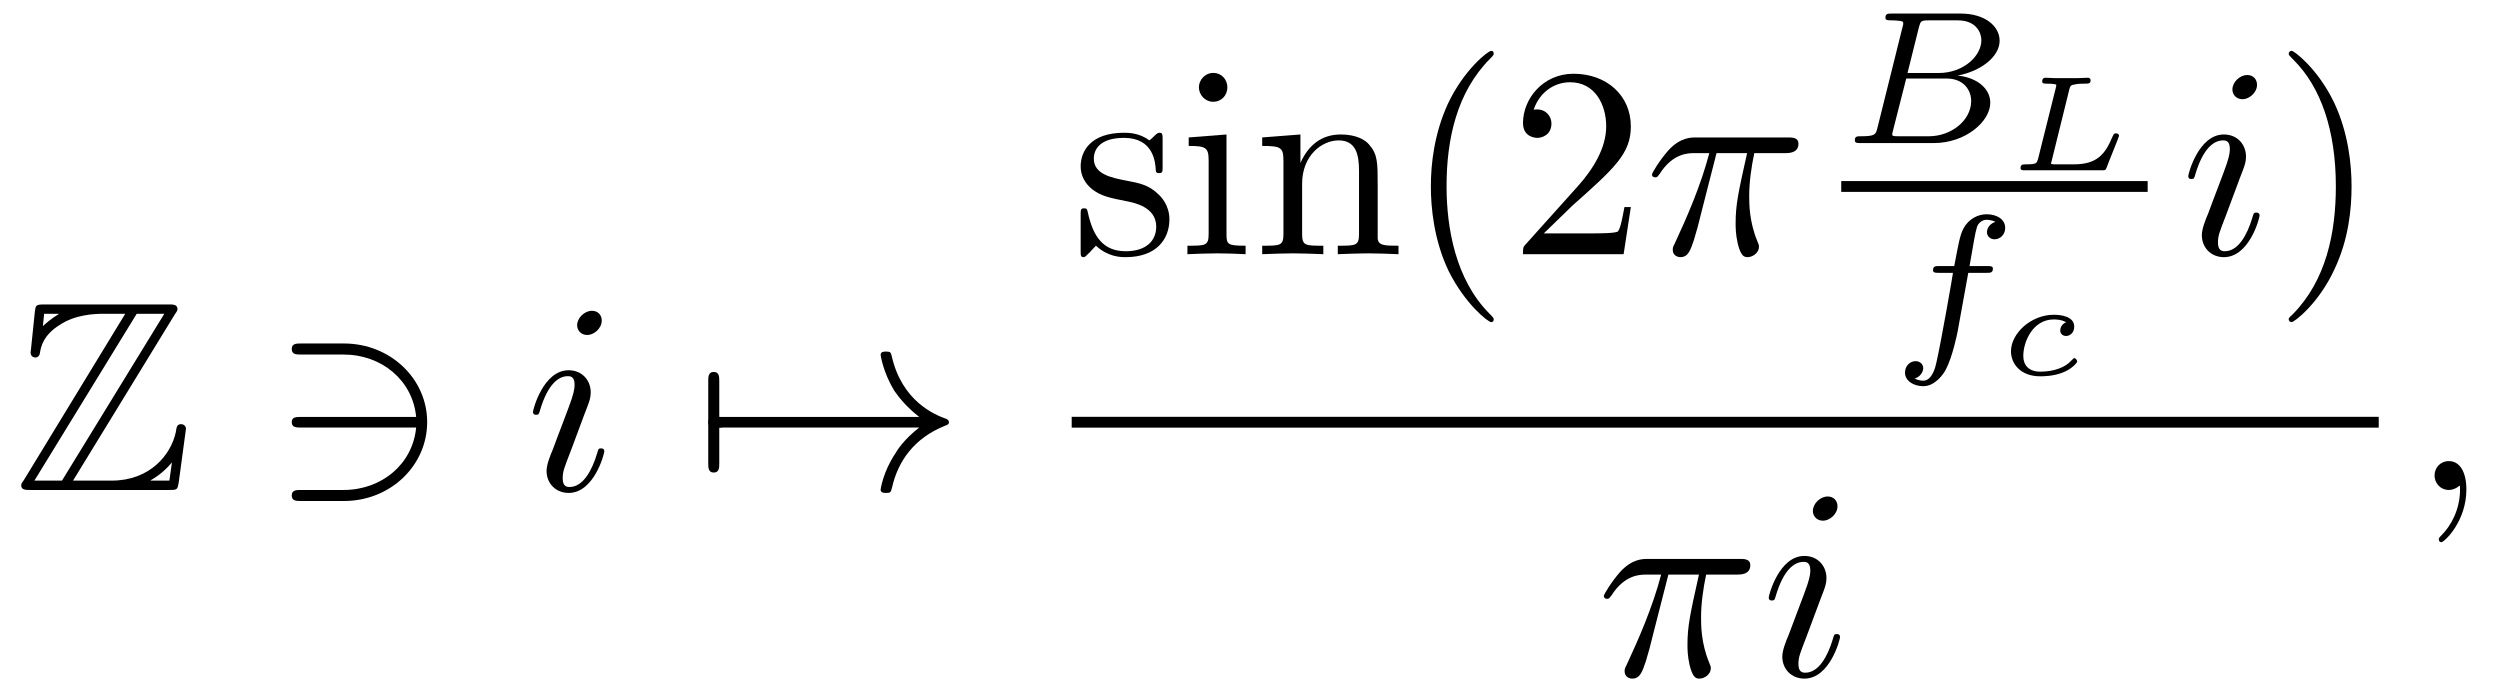
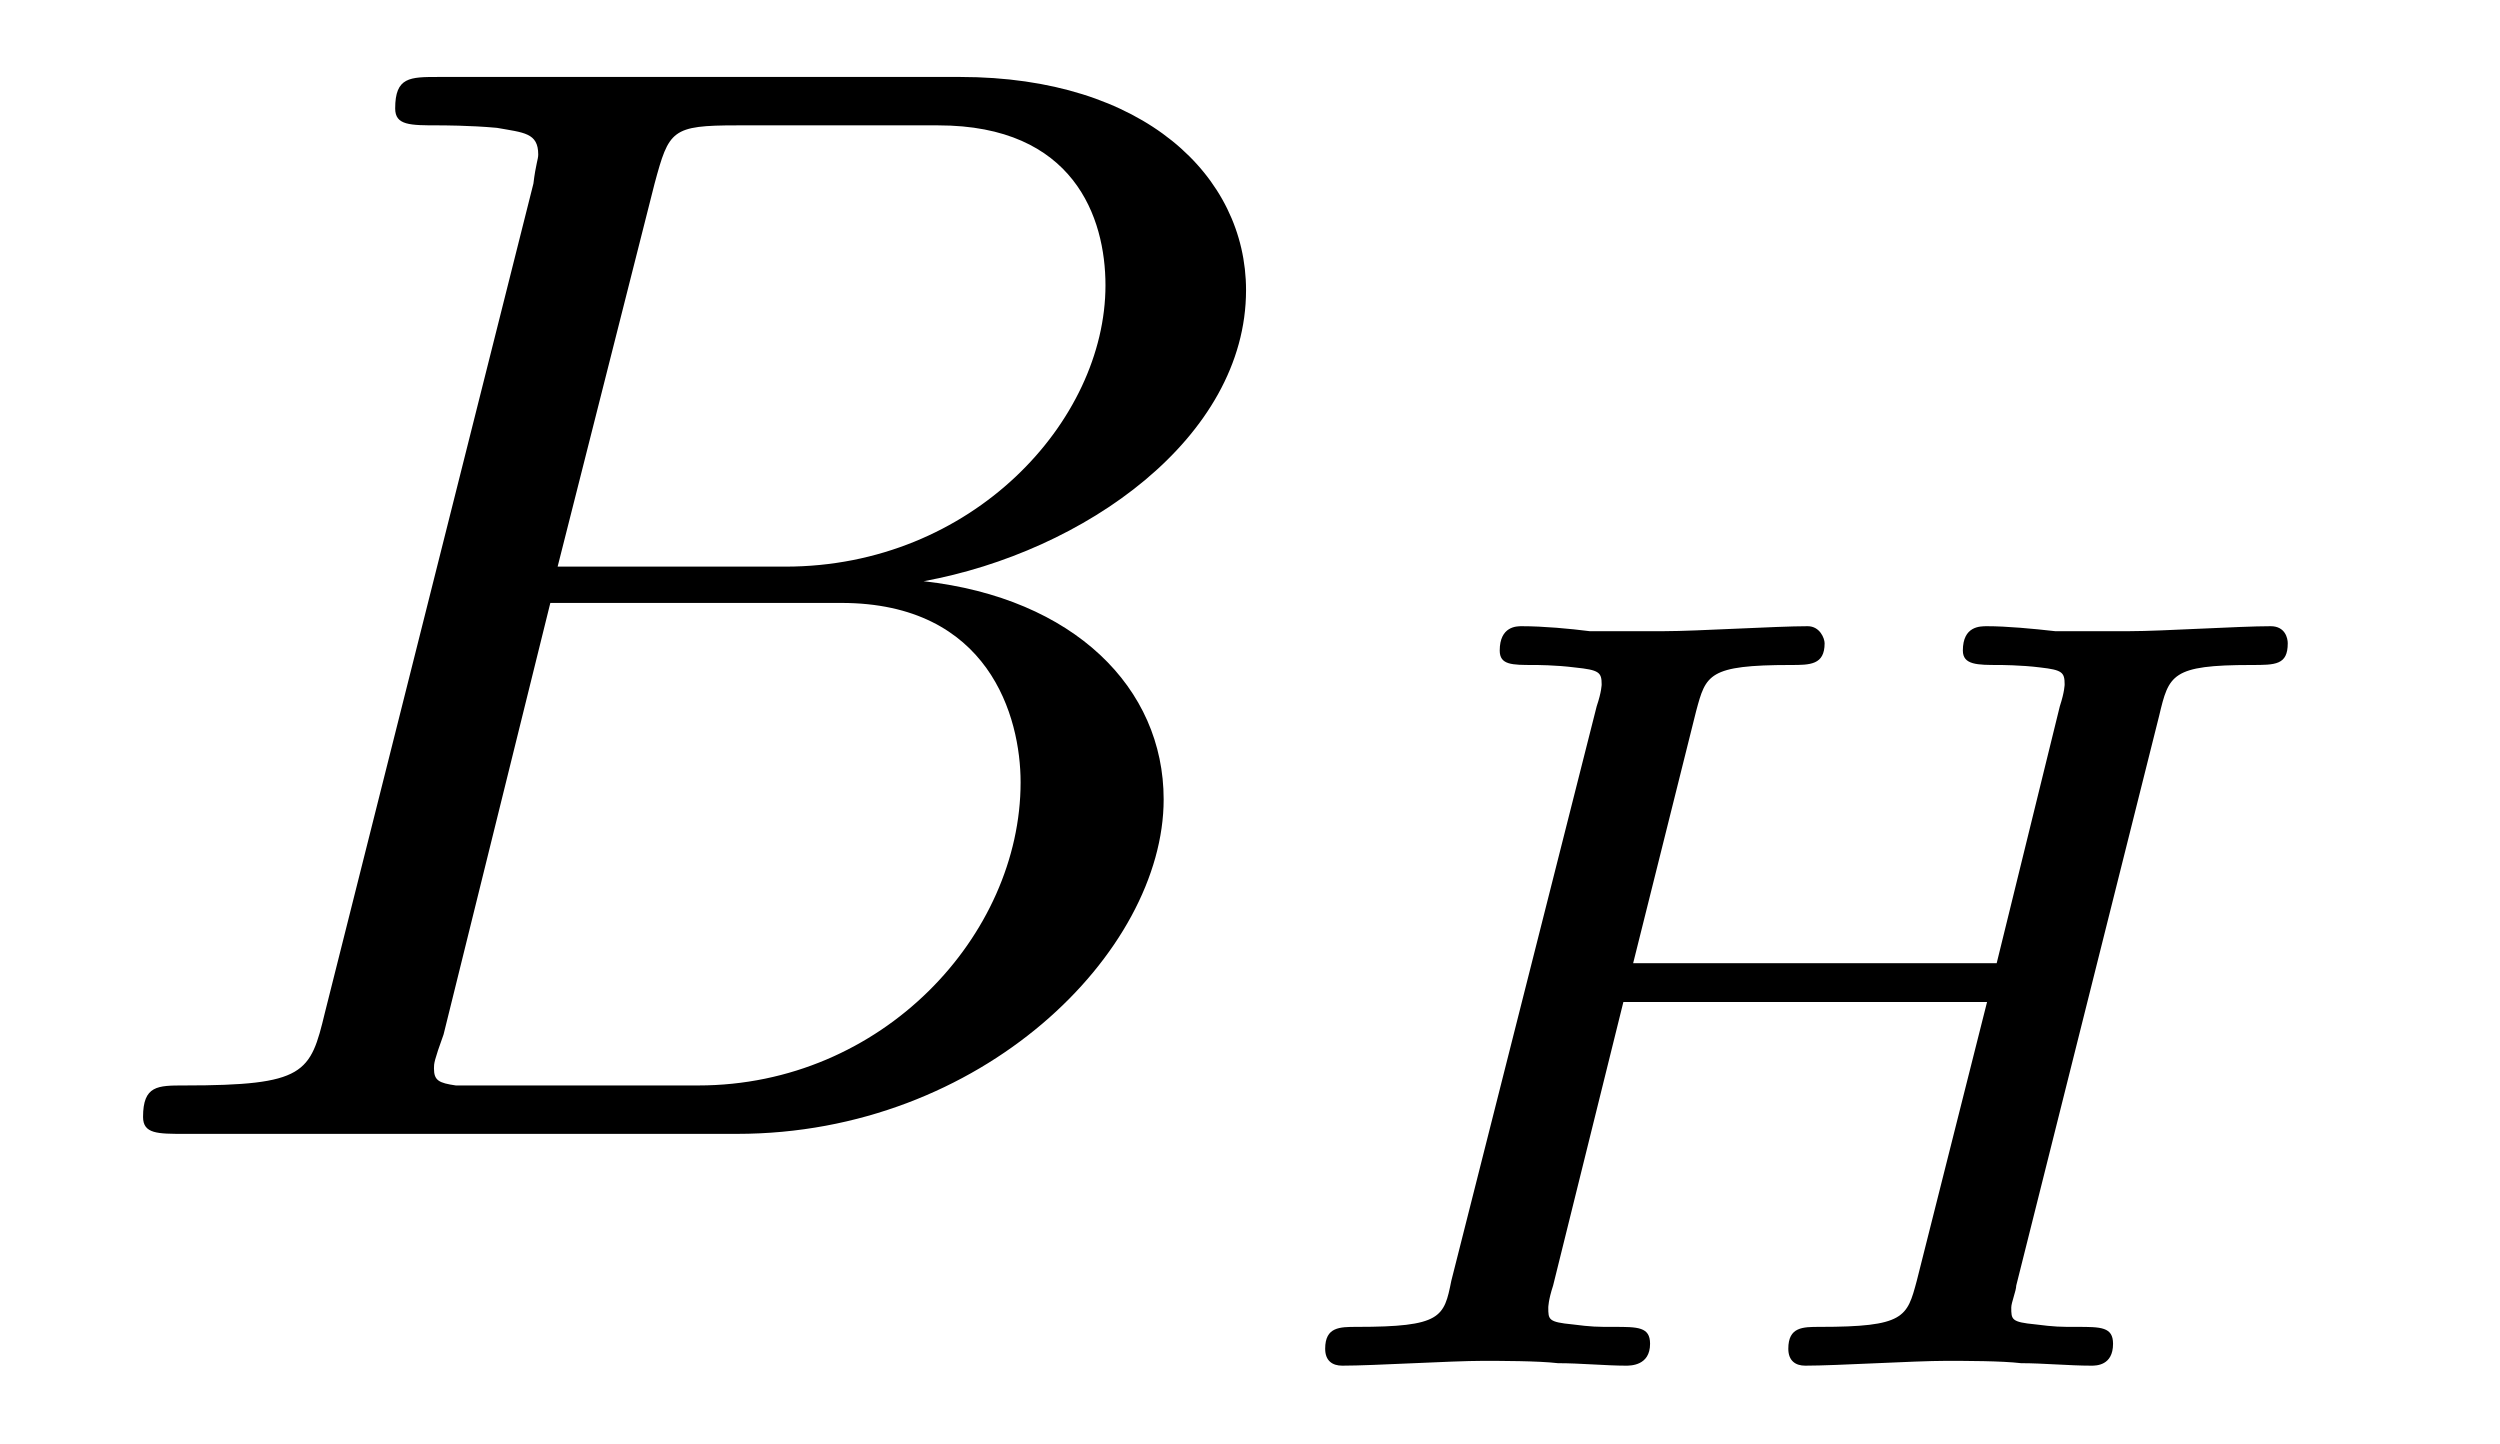
- <svg xmlns="http://www.w3.org/2000/svg" xmlns:xlink="http://www.w3.org/1999/xlink" viewBox="0 0 92.006 25.366" version="1.2">
+ <svg xmlns="http://www.w3.org/2000/svg" xmlns:xlink="http://www.w3.org/1999/xlink" viewBox="0 0 16.113 9.302" version="1.2">
  <defs>
    <g>
      <symbol overflow="visible" id="glyph0-0">
        <path style="stroke:none;" d="" />
      </symbol>
      <symbol overflow="visible" id="glyph0-1">
-         <path style="stroke:none;" d="M 5.938 -6.469 C 6.031 -6.594 6.031 -6.625 6.031 -6.656 C 6.031 -6.828 5.875 -6.828 5.703 -6.828 L 1.141 -6.828 C 0.812 -6.828 0.812 -6.797 0.781 -6.547 L 0.641 -5.188 L 0.625 -5.062 C 0.625 -4.922 0.734 -4.875 0.797 -4.875 C 0.891 -4.875 0.953 -4.938 0.969 -5.031 C 1 -5.266 1.094 -5.703 1.703 -6.078 C 2.266 -6.453 2.969 -6.484 3.312 -6.484 L 4.109 -6.484 L 0.375 -0.359 C 0.281 -0.234 0.281 -0.203 0.281 -0.172 C 0.281 0 0.438 0 0.625 0 L 5.734 0 C 6.031 0 6.031 -0.016 6.078 -0.281 L 6.344 -2.25 C 6.344 -2.359 6.25 -2.422 6.172 -2.422 C 6.016 -2.422 6 -2.328 5.969 -2.125 C 5.797 -1.312 5.031 -0.344 3.609 -0.344 L 2.188 -0.344 Z M 1.125 -6.484 L 1.656 -6.484 L 1.656 -6.469 C 1.391 -6.312 1.203 -6.141 1.078 -6.031 Z M 4.531 -6.484 L 5.547 -6.484 L 1.781 -0.344 L 0.766 -0.344 Z M 5.047 -0.359 C 5.328 -0.516 5.594 -0.734 5.828 -1.016 C 5.797 -0.812 5.781 -0.703 5.734 -0.344 L 5.047 -0.344 Z M 5.047 -0.359 " />
+         <path style="stroke:none;" d="M 1.594 -0.781 C 1.5 -0.391 1.469 -0.312 0.688 -0.312 C 0.516 -0.312 0.422 -0.312 0.422 -0.109 C 0.422 0 0.516 0 0.688 0 L 4.25 0 C 5.828 0 7 -1.172 7 -2.156 C 7 -2.875 6.422 -3.453 5.453 -3.562 C 6.484 -3.75 7.531 -4.484 7.531 -5.438 C 7.531 -6.172 6.875 -6.812 5.688 -6.812 L 2.328 -6.812 C 2.141 -6.812 2.047 -6.812 2.047 -6.609 C 2.047 -6.5 2.141 -6.5 2.328 -6.5 C 2.344 -6.5 2.531 -6.5 2.703 -6.484 C 2.875 -6.453 2.969 -6.453 2.969 -6.312 C 2.969 -6.281 2.953 -6.25 2.938 -6.125 Z M 3.094 -3.656 L 3.719 -6.125 C 3.812 -6.469 3.828 -6.5 4.25 -6.5 L 5.547 -6.5 C 6.422 -6.5 6.625 -5.906 6.625 -5.469 C 6.625 -4.594 5.766 -3.656 4.562 -3.656 Z M 2.656 -0.312 C 2.516 -0.312 2.5 -0.312 2.438 -0.312 C 2.328 -0.328 2.297 -0.344 2.297 -0.422 C 2.297 -0.453 2.297 -0.469 2.359 -0.641 L 3.047 -3.422 L 4.922 -3.422 C 5.875 -3.422 6.078 -2.688 6.078 -2.266 C 6.078 -1.281 5.188 -0.312 4 -0.312 Z M 2.656 -0.312 " />
      </symbol>
      <symbol overflow="visible" id="glyph1-0">
        <path style="stroke:none;" d="" />
      </symbol>
      <symbol overflow="visible" id="glyph1-1">
-         <path style="stroke:none;" d="M 2.734 -4.984 C 4.141 -4.984 5.281 -4.031 5.406 -2.688 L 1.172 -2.688 C 1 -2.688 0.828 -2.688 0.828 -2.5 C 0.828 -2.297 1 -2.297 1.172 -2.297 L 5.406 -2.297 C 5.281 -0.953 4.141 0 2.734 0 L 1.172 0 C 1 0 0.828 0 0.828 0.203 C 0.828 0.406 1 0.406 1.172 0.406 L 2.75 0.406 C 4.453 0.406 5.812 -0.891 5.812 -2.5 C 5.812 -4.094 4.453 -5.391 2.75 -5.391 L 1.172 -5.391 C 1 -5.391 0.828 -5.391 0.828 -5.188 C 0.828 -4.984 1 -4.984 1.172 -4.984 Z M 2.734 -4.984 " />
-       </symbol>
-       <symbol overflow="visible" id="glyph1-2">
-         <path style="stroke:none;" d="M 0.953 -2.297 C 1 -2.297 1.219 -2.297 1.219 -2.5 C 1.219 -2.688 1 -2.688 0.953 -2.688 L 0.953 -4 C 0.953 -4.156 0.953 -4.344 0.75 -4.344 C 0.547 -4.344 0.547 -4.156 0.547 -4 L 0.547 -0.984 C 0.547 -0.828 0.547 -0.641 0.75 -0.641 C 0.953 -0.641 0.953 -0.828 0.953 -0.984 Z M 0.953 -2.297 " />
-       </symbol>
-       <symbol overflow="visible" id="glyph1-3">
-         <path style="stroke:none;" d="M 8.312 -2.297 C 7.766 -1.875 7.5 -1.469 7.422 -1.328 C 6.969 -0.641 6.891 -0.016 6.891 -0.016 C 6.891 0.109 7.016 0.109 7.094 0.109 C 7.25 0.109 7.266 0.094 7.312 -0.094 C 7.531 -1.062 8.125 -1.906 9.25 -2.359 C 9.375 -2.406 9.406 -2.422 9.406 -2.5 C 9.406 -2.562 9.344 -2.594 9.328 -2.609 C 8.875 -2.766 7.672 -3.266 7.297 -4.938 C 7.266 -5.062 7.25 -5.094 7.094 -5.094 C 7.016 -5.094 6.891 -5.094 6.891 -4.969 C 6.891 -4.953 6.984 -4.328 7.391 -3.656 C 7.594 -3.359 7.891 -3.016 8.312 -2.688 L 0.906 -2.688 C 0.734 -2.688 0.547 -2.688 0.547 -2.5 C 0.547 -2.297 0.734 -2.297 0.906 -2.297 Z M 8.312 -2.297 " />
-       </symbol>
-       <symbol overflow="visible" id="glyph2-0">
-         <path style="stroke:none;" d="" />
-       </symbol>
-       <symbol overflow="visible" id="glyph2-1">
-         <path style="stroke:none;" d="M 2.828 -6.234 C 2.828 -6.438 2.688 -6.594 2.469 -6.594 C 2.188 -6.594 1.922 -6.328 1.922 -6.062 C 1.922 -5.875 2.062 -5.703 2.297 -5.703 C 2.531 -5.703 2.828 -5.938 2.828 -6.234 Z M 2.078 -2.484 C 2.188 -2.766 2.188 -2.797 2.297 -3.062 C 2.375 -3.266 2.422 -3.406 2.422 -3.594 C 2.422 -4.031 2.109 -4.406 1.609 -4.406 C 0.672 -4.406 0.297 -2.953 0.297 -2.875 C 0.297 -2.766 0.391 -2.766 0.406 -2.766 C 0.516 -2.766 0.516 -2.797 0.562 -2.953 C 0.844 -3.891 1.234 -4.188 1.578 -4.188 C 1.656 -4.188 1.828 -4.188 1.828 -3.875 C 1.828 -3.656 1.75 -3.453 1.719 -3.344 C 1.641 -3.094 1.188 -1.938 1.031 -1.5 C 0.922 -1.25 0.797 -0.922 0.797 -0.703 C 0.797 -0.234 1.141 0.109 1.609 0.109 C 2.547 0.109 2.922 -1.328 2.922 -1.422 C 2.922 -1.531 2.828 -1.531 2.797 -1.531 C 2.703 -1.531 2.703 -1.5 2.656 -1.344 C 2.469 -0.719 2.141 -0.109 1.641 -0.109 C 1.469 -0.109 1.391 -0.203 1.391 -0.438 C 1.391 -0.688 1.453 -0.828 1.688 -1.438 Z M 2.078 -2.484 " />
-       </symbol>
-       <symbol overflow="visible" id="glyph2-2">
-         <path style="stroke:none;" d="M 2.641 -3.719 L 3.766 -3.719 C 3.438 -2.25 3.344 -1.812 3.344 -1.141 C 3.344 -1 3.344 -0.734 3.422 -0.391 C 3.531 0.047 3.641 0.109 3.781 0.109 C 3.984 0.109 4.203 -0.062 4.203 -0.266 C 4.203 -0.328 4.203 -0.344 4.141 -0.484 C 3.844 -1.203 3.844 -1.859 3.844 -2.141 C 3.844 -2.656 3.922 -3.203 4.031 -3.719 L 5.156 -3.719 C 5.297 -3.719 5.656 -3.719 5.656 -4.062 C 5.656 -4.297 5.438 -4.297 5.25 -4.297 L 1.906 -4.297 C 1.688 -4.297 1.312 -4.297 0.875 -3.828 C 0.531 -3.438 0.266 -2.984 0.266 -2.938 C 0.266 -2.922 0.266 -2.828 0.391 -2.828 C 0.469 -2.828 0.484 -2.875 0.547 -2.953 C 1.031 -3.719 1.609 -3.719 1.812 -3.719 L 2.375 -3.719 C 2.062 -2.516 1.531 -1.312 1.109 -0.406 C 1.031 -0.25 1.031 -0.234 1.031 -0.156 C 1.031 0.031 1.188 0.109 1.312 0.109 C 1.609 0.109 1.688 -0.172 1.812 -0.531 C 1.953 -1 1.953 -1.016 2.078 -1.516 Z M 2.641 -3.719 " />
-       </symbol>
-       <symbol overflow="visible" id="glyph2-3">
-         <path style="stroke:none;" d="M 2.031 -0.016 C 2.031 -0.672 1.781 -1.062 1.391 -1.062 C 1.062 -1.062 0.859 -0.812 0.859 -0.531 C 0.859 -0.266 1.062 0 1.391 0 C 1.5 0 1.641 -0.047 1.734 -0.125 C 1.766 -0.156 1.781 -0.156 1.781 -0.156 C 1.797 -0.156 1.797 -0.156 1.797 -0.016 C 1.797 0.734 1.453 1.328 1.125 1.656 C 1.016 1.766 1.016 1.781 1.016 1.812 C 1.016 1.891 1.062 1.922 1.109 1.922 C 1.219 1.922 2.031 1.156 2.031 -0.016 Z M 2.031 -0.016 " />
-       </symbol>
-       <symbol overflow="visible" id="glyph3-0">
-         <path style="stroke:none;" d="" />
-       </symbol>
-       <symbol overflow="visible" id="glyph3-1">
-         <path style="stroke:none;" d="M 2.078 -1.938 C 2.297 -1.891 3.109 -1.734 3.109 -1.016 C 3.109 -0.516 2.766 -0.109 1.984 -0.109 C 1.141 -0.109 0.781 -0.672 0.594 -1.531 C 0.562 -1.656 0.562 -1.688 0.453 -1.688 C 0.328 -1.688 0.328 -1.625 0.328 -1.453 L 0.328 -0.125 C 0.328 0.047 0.328 0.109 0.438 0.109 C 0.484 0.109 0.5 0.094 0.688 -0.094 C 0.703 -0.109 0.703 -0.125 0.891 -0.312 C 1.328 0.094 1.781 0.109 1.984 0.109 C 3.125 0.109 3.594 -0.562 3.594 -1.281 C 3.594 -1.797 3.297 -2.109 3.172 -2.219 C 2.844 -2.547 2.453 -2.625 2.031 -2.703 C 1.469 -2.812 0.812 -2.938 0.812 -3.516 C 0.812 -3.875 1.062 -4.281 1.922 -4.281 C 3.016 -4.281 3.078 -3.375 3.094 -3.078 C 3.094 -2.984 3.188 -2.984 3.203 -2.984 C 3.344 -2.984 3.344 -3.031 3.344 -3.219 L 3.344 -4.234 C 3.344 -4.391 3.344 -4.469 3.234 -4.469 C 3.188 -4.469 3.156 -4.469 3.031 -4.344 C 3 -4.312 2.906 -4.219 2.859 -4.188 C 2.484 -4.469 2.078 -4.469 1.922 -4.469 C 0.703 -4.469 0.328 -3.797 0.328 -3.234 C 0.328 -2.891 0.484 -2.609 0.75 -2.391 C 1.078 -2.141 1.359 -2.078 2.078 -1.938 Z M 2.078 -1.938 " />
-       </symbol>
-       <symbol overflow="visible" id="glyph3-2">
-         <path style="stroke:none;" d="M 1.766 -4.406 L 0.375 -4.297 L 0.375 -3.984 C 1.016 -3.984 1.109 -3.922 1.109 -3.438 L 1.109 -0.75 C 1.109 -0.312 1 -0.312 0.328 -0.312 L 0.328 0 C 0.641 -0.016 1.188 -0.031 1.422 -0.031 C 1.781 -0.031 2.125 -0.016 2.469 0 L 2.469 -0.312 C 1.797 -0.312 1.766 -0.359 1.766 -0.75 Z M 1.797 -6.141 C 1.797 -6.453 1.562 -6.672 1.281 -6.672 C 0.969 -6.672 0.75 -6.406 0.75 -6.141 C 0.75 -5.875 0.969 -5.609 1.281 -5.609 C 1.562 -5.609 1.797 -5.828 1.797 -6.141 Z M 1.797 -6.141 " />
-       </symbol>
-       <symbol overflow="visible" id="glyph3-3">
-         <path style="stroke:none;" d="M 1.094 -3.422 L 1.094 -0.75 C 1.094 -0.312 0.984 -0.312 0.312 -0.312 L 0.312 0 C 0.672 -0.016 1.172 -0.031 1.453 -0.031 C 1.703 -0.031 2.219 -0.016 2.562 0 L 2.562 -0.312 C 1.891 -0.312 1.781 -0.312 1.781 -0.75 L 1.781 -2.594 C 1.781 -3.625 2.5 -4.188 3.125 -4.188 C 3.766 -4.188 3.875 -3.656 3.875 -3.078 L 3.875 -0.75 C 3.875 -0.312 3.766 -0.312 3.094 -0.312 L 3.094 0 C 3.438 -0.016 3.953 -0.031 4.219 -0.031 C 4.469 -0.031 5 -0.016 5.328 0 L 5.328 -0.312 C 4.812 -0.312 4.562 -0.312 4.562 -0.609 L 4.562 -2.516 C 4.562 -3.375 4.562 -3.672 4.25 -4.031 C 4.109 -4.203 3.781 -4.406 3.203 -4.406 C 2.469 -4.406 2 -3.984 1.719 -3.359 L 1.719 -4.406 L 0.312 -4.297 L 0.312 -3.984 C 1.016 -3.984 1.094 -3.922 1.094 -3.422 Z M 1.094 -3.422 " />
-       </symbol>
-       <symbol overflow="visible" id="glyph3-4">
-         <path style="stroke:none;" d="M 3.297 2.391 C 3.297 2.359 3.297 2.344 3.125 2.172 C 1.891 0.922 1.562 -0.969 1.562 -2.5 C 1.562 -4.234 1.938 -5.969 3.172 -7.203 C 3.297 -7.328 3.297 -7.344 3.297 -7.375 C 3.297 -7.453 3.266 -7.484 3.203 -7.484 C 3.094 -7.484 2.203 -6.797 1.609 -5.531 C 1.109 -4.438 0.984 -3.328 0.984 -2.5 C 0.984 -1.719 1.094 -0.516 1.641 0.625 C 2.25 1.844 3.094 2.5 3.203 2.5 C 3.266 2.5 3.297 2.469 3.297 2.391 Z M 3.297 2.391 " />
-       </symbol>
-       <symbol overflow="visible" id="glyph3-5">
-         <path style="stroke:none;" d="M 1.266 -0.766 L 2.328 -1.797 C 3.875 -3.172 4.469 -3.703 4.469 -4.703 C 4.469 -5.844 3.578 -6.641 2.359 -6.641 C 1.234 -6.641 0.5 -5.719 0.5 -4.828 C 0.5 -4.281 1 -4.281 1.031 -4.281 C 1.203 -4.281 1.547 -4.391 1.547 -4.812 C 1.547 -5.062 1.359 -5.328 1.016 -5.328 C 0.938 -5.328 0.922 -5.328 0.891 -5.312 C 1.109 -5.969 1.656 -6.328 2.234 -6.328 C 3.141 -6.328 3.562 -5.516 3.562 -4.703 C 3.562 -3.906 3.078 -3.125 2.516 -2.5 L 0.609 -0.375 C 0.5 -0.266 0.5 -0.234 0.5 0 L 4.203 0 L 4.469 -1.734 L 4.234 -1.734 C 4.172 -1.438 4.109 -1 4 -0.844 C 3.938 -0.766 3.281 -0.766 3.062 -0.766 Z M 1.266 -0.766 " />
-       </symbol>
-       <symbol overflow="visible" id="glyph3-6">
-         <path style="stroke:none;" d="M 2.875 -2.5 C 2.875 -3.266 2.766 -4.469 2.219 -5.609 C 1.625 -6.828 0.766 -7.484 0.672 -7.484 C 0.609 -7.484 0.562 -7.438 0.562 -7.375 C 0.562 -7.344 0.562 -7.328 0.75 -7.141 C 1.734 -6.156 2.297 -4.578 2.297 -2.5 C 2.297 -0.781 1.938 0.969 0.703 2.219 C 0.562 2.344 0.562 2.359 0.562 2.391 C 0.562 2.453 0.609 2.5 0.672 2.5 C 0.766 2.5 1.672 1.812 2.25 0.547 C 2.766 -0.547 2.875 -1.656 2.875 -2.5 Z M 2.875 -2.5 " />
-       </symbol>
-       <symbol overflow="visible" id="glyph4-0">
-         <path style="stroke:none;" d="" />
-       </symbol>
-       <symbol overflow="visible" id="glyph4-1">
-         <path style="stroke:none;" d="M 1.328 -0.547 C 1.266 -0.312 1.25 -0.25 0.703 -0.25 C 0.594 -0.25 0.5 -0.25 0.5 -0.109 C 0.5 0 0.578 0 0.703 0 L 3.406 0 C 4.578 0 5.484 -0.797 5.484 -1.484 C 5.484 -1.984 5.031 -2.406 4.281 -2.484 C 5.125 -2.641 5.828 -3.172 5.828 -3.766 C 5.828 -4.297 5.297 -4.766 4.391 -4.766 L 1.859 -4.766 C 1.719 -4.766 1.625 -4.766 1.625 -4.609 C 1.625 -4.516 1.719 -4.516 1.859 -4.516 C 1.859 -4.516 2 -4.516 2.125 -4.5 C 2.266 -4.484 2.281 -4.469 2.281 -4.391 C 2.281 -4.391 2.281 -4.344 2.25 -4.25 Z M 2.438 -2.578 L 2.859 -4.266 C 2.922 -4.484 2.922 -4.516 3.219 -4.516 L 4.281 -4.516 C 4.984 -4.516 5.156 -4.047 5.156 -3.781 C 5.156 -3.219 4.516 -2.578 3.578 -2.578 Z M 2.109 -0.25 C 1.891 -0.25 1.875 -0.266 1.875 -0.328 C 1.875 -0.328 1.875 -0.359 1.906 -0.469 L 2.391 -2.375 L 3.875 -2.375 C 4.516 -2.375 4.781 -1.938 4.781 -1.547 C 4.781 -0.844 4.062 -0.25 3.219 -0.25 Z M 2.109 -0.25 " />
-       </symbol>
-       <symbol overflow="visible" id="glyph4-2">
-         <path style="stroke:none;" d="M 2.844 -2.75 L 3.516 -2.75 C 3.656 -2.75 3.75 -2.75 3.75 -2.906 C 3.75 -3 3.656 -3 3.531 -3 L 2.891 -3 C 3.047 -3.891 3.094 -4.203 3.156 -4.406 C 3.188 -4.562 3.344 -4.703 3.516 -4.703 C 3.516 -4.703 3.703 -4.703 3.844 -4.625 C 3.547 -4.531 3.531 -4.281 3.531 -4.25 C 3.531 -4.094 3.656 -3.984 3.812 -3.984 C 4 -3.984 4.203 -4.141 4.203 -4.406 C 4.203 -4.734 3.875 -4.906 3.516 -4.906 C 3.203 -4.906 2.859 -4.734 2.672 -4.391 C 2.531 -4.125 2.484 -3.812 2.328 -3 L 1.781 -3 C 1.641 -3 1.547 -3 1.547 -2.844 C 1.547 -2.75 1.641 -2.75 1.766 -2.75 L 2.281 -2.75 C 2.281 -2.703 1.844 -0.203 1.672 0.547 C 1.641 0.703 1.516 1.219 1.188 1.219 C 1.172 1.219 1.016 1.219 0.875 1.141 C 1.156 1.047 1.188 0.797 1.188 0.766 C 1.188 0.609 1.062 0.5 0.906 0.5 C 0.719 0.5 0.516 0.656 0.516 0.922 C 0.516 1.234 0.844 1.422 1.188 1.422 C 1.625 1.422 1.938 0.969 2.016 0.812 C 2.266 0.344 2.438 -0.516 2.453 -0.594 Z M 2.844 -2.75 " />
-       </symbol>
-       <symbol overflow="visible" id="glyph5-0">
-         <path style="stroke:none;" d="" />
-       </symbol>
-       <symbol overflow="visible" id="glyph5-1">
-         <path style="stroke:none;" d="M 2.375 -2.984 C 2.406 -3.109 2.438 -3.141 2.562 -3.156 C 2.703 -3.188 2.797 -3.188 2.938 -3.188 C 3.078 -3.188 3.156 -3.188 3.156 -3.312 C 3.156 -3.375 3.109 -3.406 3.062 -3.406 C 2.922 -3.406 2.781 -3.391 2.656 -3.391 C 2.516 -3.391 2.375 -3.391 2.25 -3.391 C 2.109 -3.391 1.984 -3.391 1.859 -3.391 C 1.75 -3.391 1.609 -3.406 1.5 -3.406 C 1.469 -3.406 1.375 -3.406 1.375 -3.266 C 1.375 -3.188 1.453 -3.188 1.562 -3.188 C 1.609 -3.188 1.781 -3.188 1.891 -3.156 C 1.891 -3.094 1.891 -3.078 1.875 -3.031 L 1.219 -0.406 C 1.172 -0.266 1.172 -0.219 0.797 -0.219 C 0.656 -0.219 0.578 -0.219 0.578 -0.078 C 0.578 0 0.656 0 0.75 0 L 3.578 0 C 3.703 0 3.703 0 3.75 -0.109 C 3.797 -0.25 4.203 -1.234 4.203 -1.266 C 4.203 -1.312 4.172 -1.359 4.094 -1.359 C 4.016 -1.359 4.016 -1.344 3.953 -1.219 C 3.688 -0.578 3.375 -0.219 2.547 -0.219 L 1.859 -0.219 C 1.812 -0.219 1.75 -0.219 1.703 -0.234 C 1.703 -0.281 1.703 -0.281 1.719 -0.328 Z M 2.375 -2.984 " />
-       </symbol>
-       <symbol overflow="visible" id="glyph5-2">
-         <path style="stroke:none;" d="M 2.562 -1.922 C 2.484 -1.906 2.344 -1.797 2.344 -1.625 C 2.344 -1.5 2.438 -1.422 2.562 -1.422 C 2.672 -1.422 2.859 -1.516 2.859 -1.766 C 2.859 -2.141 2.375 -2.203 2.109 -2.203 C 1.266 -2.203 0.531 -1.516 0.531 -0.859 C 0.531 -0.422 0.859 0.062 1.609 0.062 C 1.703 0.062 2.094 0.062 2.438 -0.078 C 2.766 -0.203 2.969 -0.438 2.969 -0.484 C 2.969 -0.531 2.906 -0.609 2.859 -0.609 C 2.844 -0.609 2.828 -0.594 2.75 -0.516 C 2.531 -0.266 2.109 -0.109 1.609 -0.109 C 1.188 -0.109 0.984 -0.344 0.984 -0.688 C 0.984 -1.203 1.328 -2.031 2.109 -2.031 C 2.156 -2.031 2.406 -2.031 2.562 -1.922 Z M 2.562 -1.922 " />
+         <path style="stroke:none;" d="M 5.859 -4.188 C 5.922 -4.453 5.938 -4.516 6.453 -4.516 C 6.609 -4.516 6.688 -4.516 6.688 -4.656 C 6.688 -4.688 6.672 -4.766 6.578 -4.766 C 6.375 -4.766 5.875 -4.734 5.672 -4.734 C 5.547 -4.734 5.297 -4.734 5.188 -4.734 C 5.047 -4.75 4.875 -4.766 4.75 -4.766 C 4.703 -4.766 4.594 -4.766 4.594 -4.609 C 4.594 -4.516 4.688 -4.516 4.828 -4.516 C 4.828 -4.516 4.969 -4.516 5.094 -4.5 C 5.234 -4.484 5.25 -4.469 5.25 -4.391 C 5.25 -4.391 5.25 -4.344 5.219 -4.25 L 4.812 -2.594 L 2.469 -2.594 L 2.875 -4.219 C 2.938 -4.453 2.953 -4.516 3.484 -4.516 C 3.609 -4.516 3.703 -4.516 3.703 -4.656 C 3.703 -4.688 3.672 -4.766 3.594 -4.766 C 3.391 -4.766 2.875 -4.734 2.672 -4.734 C 2.562 -4.734 2.312 -4.734 2.188 -4.734 C 2.062 -4.75 1.891 -4.766 1.75 -4.766 C 1.719 -4.766 1.609 -4.766 1.609 -4.609 C 1.609 -4.516 1.688 -4.516 1.828 -4.516 C 1.844 -4.516 1.969 -4.516 2.094 -4.5 C 2.25 -4.484 2.266 -4.469 2.266 -4.391 C 2.266 -4.391 2.266 -4.344 2.234 -4.25 L 1.297 -0.547 C 1.25 -0.312 1.234 -0.25 0.688 -0.25 C 0.578 -0.25 0.484 -0.25 0.484 -0.109 C 0.484 -0.031 0.531 0 0.594 0 C 0.797 0 1.297 -0.031 1.5 -0.031 C 1.609 -0.031 1.859 -0.031 1.984 -0.016 C 2.125 -0.016 2.297 0 2.422 0 C 2.453 0 2.578 0 2.578 -0.141 C 2.578 -0.25 2.5 -0.25 2.344 -0.25 C 2.234 -0.25 2.203 -0.25 2.078 -0.266 C 1.922 -0.281 1.922 -0.297 1.922 -0.375 C 1.922 -0.375 1.922 -0.422 1.953 -0.516 L 2.406 -2.344 L 4.75 -2.344 L 4.297 -0.547 C 4.234 -0.312 4.219 -0.25 3.672 -0.25 C 3.562 -0.25 3.469 -0.25 3.469 -0.109 C 3.469 -0.031 3.516 0 3.578 0 C 3.781 0 4.281 -0.031 4.484 -0.031 C 4.609 -0.031 4.844 -0.031 4.969 -0.016 C 5.109 -0.016 5.281 0 5.422 0 C 5.453 0 5.562 0 5.562 -0.141 C 5.562 -0.25 5.484 -0.25 5.328 -0.25 C 5.219 -0.25 5.188 -0.25 5.062 -0.266 C 4.906 -0.281 4.906 -0.297 4.906 -0.375 C 4.906 -0.406 4.938 -0.484 4.938 -0.516 Z M 5.859 -4.188 " />
      </symbol>
    </g>
  </defs>
  <g id="surface1">
    <g style="fill:rgb(0%,0%,0%);fill-opacity:1;">
-       <use xlink:href="#glyph0-1" x="0.5" y="18.032" />
+       <use xlink:href="#glyph0-1" x="0.5" y="7.308" />
    </g>
    <g style="fill:rgb(0%,0%,0%);fill-opacity:1;">
-       <use xlink:href="#glyph1-1" x="9.909" y="18.032" />
-     </g>
-     <g style="fill:rgb(0%,0%,0%);fill-opacity:1;">
-       <use xlink:href="#glyph2-1" x="19.318" y="18.032" />
-     </g>
-     <g style="fill:rgb(0%,0%,0%);fill-opacity:1;">
-       <use xlink:href="#glyph1-2" x="25.518" y="18.032" />
-       <use xlink:href="#glyph1-3" x="25.518" y="18.032" />
-     </g>
-     <g style="fill:rgb(0%,0%,0%);fill-opacity:1;">
-       <use xlink:href="#glyph3-1" x="39.443" y="9.355" />
-       <use xlink:href="#glyph3-2" x="43.372" y="9.355" />
-       <use xlink:href="#glyph3-3" x="46.14" y="9.355" />
-       <use xlink:href="#glyph3-4" x="51.675" y="9.355" />
-       <use xlink:href="#glyph3-5" x="55.55" y="9.355" />
-     </g>
-     <g style="fill:rgb(0%,0%,0%);fill-opacity:1;">
-       <use xlink:href="#glyph2-2" x="60.531" y="9.355" />
-     </g>
-     <g style="fill:rgb(0%,0%,0%);fill-opacity:1;">
-       <use xlink:href="#glyph4-1" x="67.763" y="5.265" />
-     </g>
-     <g style="fill:rgb(0%,0%,0%);fill-opacity:1;">
-       <use xlink:href="#glyph5-1" x="73.783" y="6.267" />
-     </g>
-     <path style="fill:none;stroke-width:0.398;stroke-linecap:butt;stroke-linejoin:miter;stroke:rgb(0%,0%,0%);stroke-opacity:1;stroke-miterlimit:10;" d="M -0.001 0.002 L 11.276 0.002 " transform="matrix(1,0,0,-1,67.763,6.865)" />
-     <g style="fill:rgb(0%,0%,0%);fill-opacity:1;">
-       <use xlink:href="#glyph4-2" x="69.593" y="12.791" />
-     </g>
-     <g style="fill:rgb(0%,0%,0%);fill-opacity:1;">
-       <use xlink:href="#glyph5-2" x="73.478" y="13.787" />
-     </g>
-     <g style="fill:rgb(0%,0%,0%);fill-opacity:1;">
-       <use xlink:href="#glyph2-1" x="80.236" y="9.355" />
-     </g>
-     <g style="fill:rgb(0%,0%,0%);fill-opacity:1;">
-       <use xlink:href="#glyph3-6" x="83.668" y="9.355" />
-     </g>
-     <path style="fill:none;stroke-width:0.398;stroke-linecap:butt;stroke-linejoin:miter;stroke:rgb(0%,0%,0%);stroke-opacity:1;stroke-miterlimit:10;" d="M -0.002 0.002 L 48.1 0.002 " transform="matrix(1,0,0,-1,39.443,15.541)" />
-     <g style="fill:rgb(0%,0%,0%);fill-opacity:1;">
-       <use xlink:href="#glyph2-2" x="58.759" y="24.866" />
-     </g>
-     <g style="fill:rgb(0%,0%,0%);fill-opacity:1;">
-       <use xlink:href="#glyph2-1" x="64.796" y="24.866" />
-     </g>
-     <g style="fill:rgb(0%,0%,0%);fill-opacity:1;">
-       <use xlink:href="#glyph2-3" x="88.738" y="18.032" />
+       <use xlink:href="#glyph1-1" x="8.057" y="8.802" />
    </g>
  </g>
</svg>
